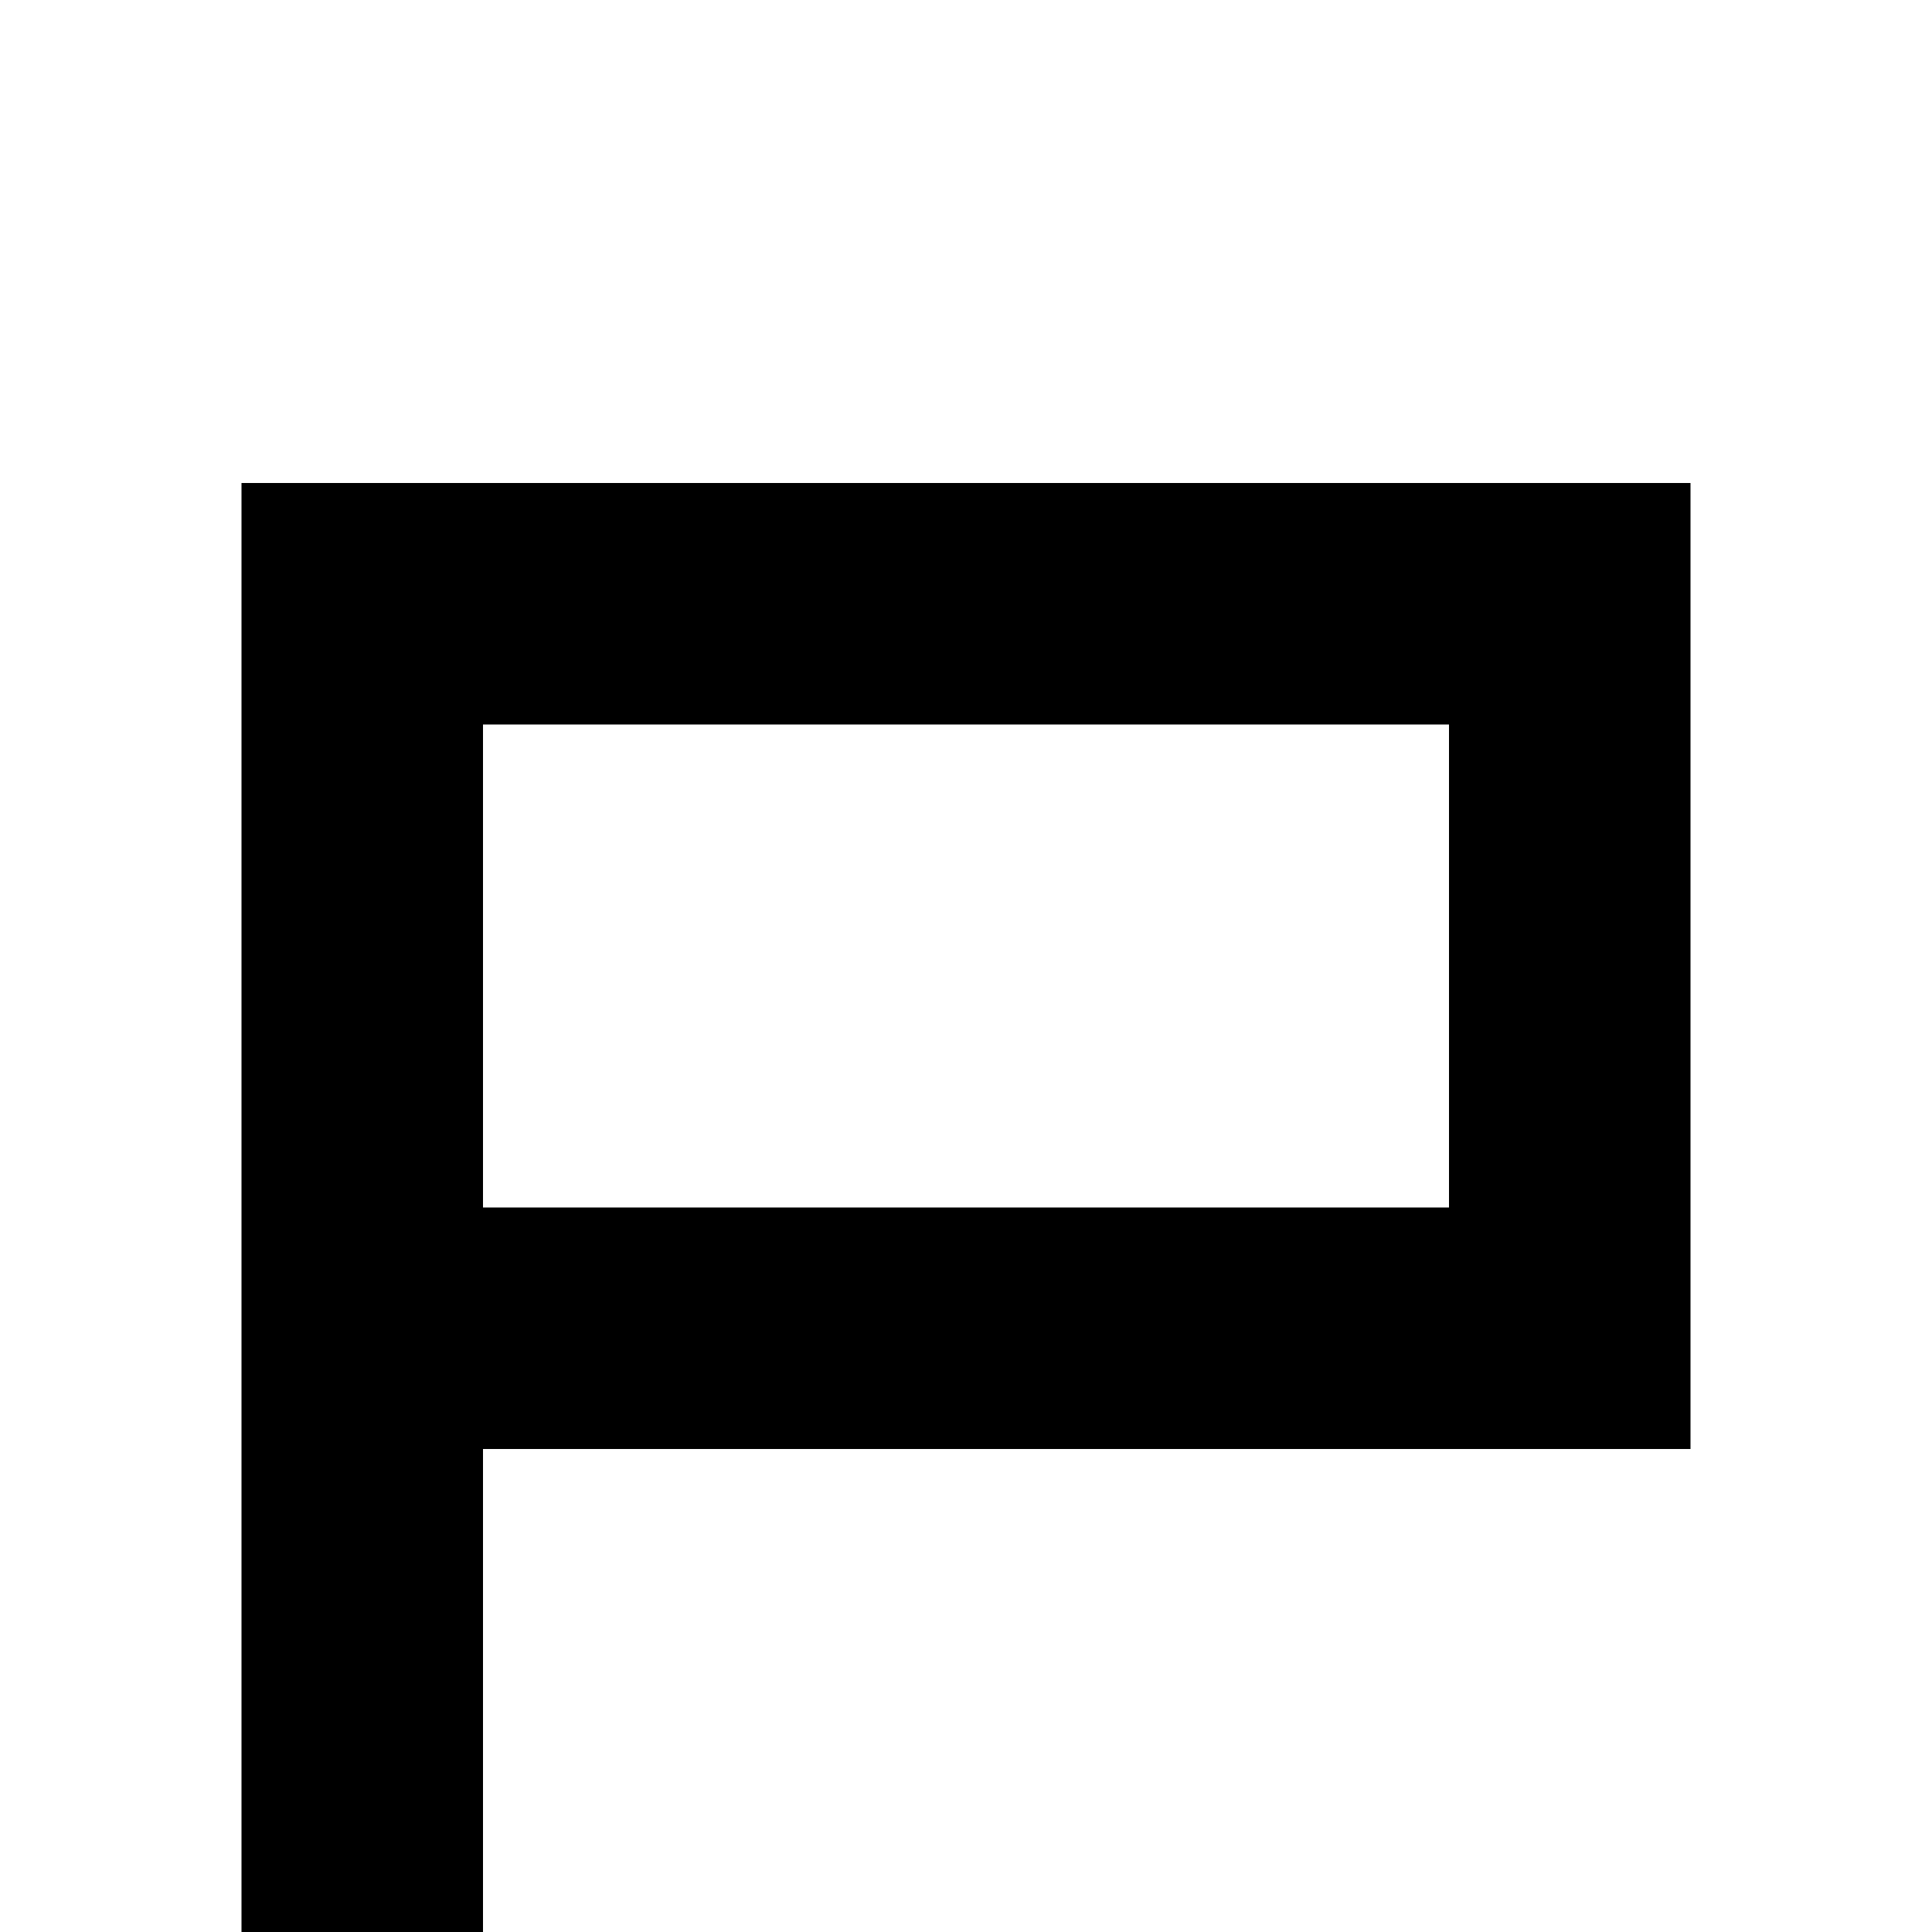
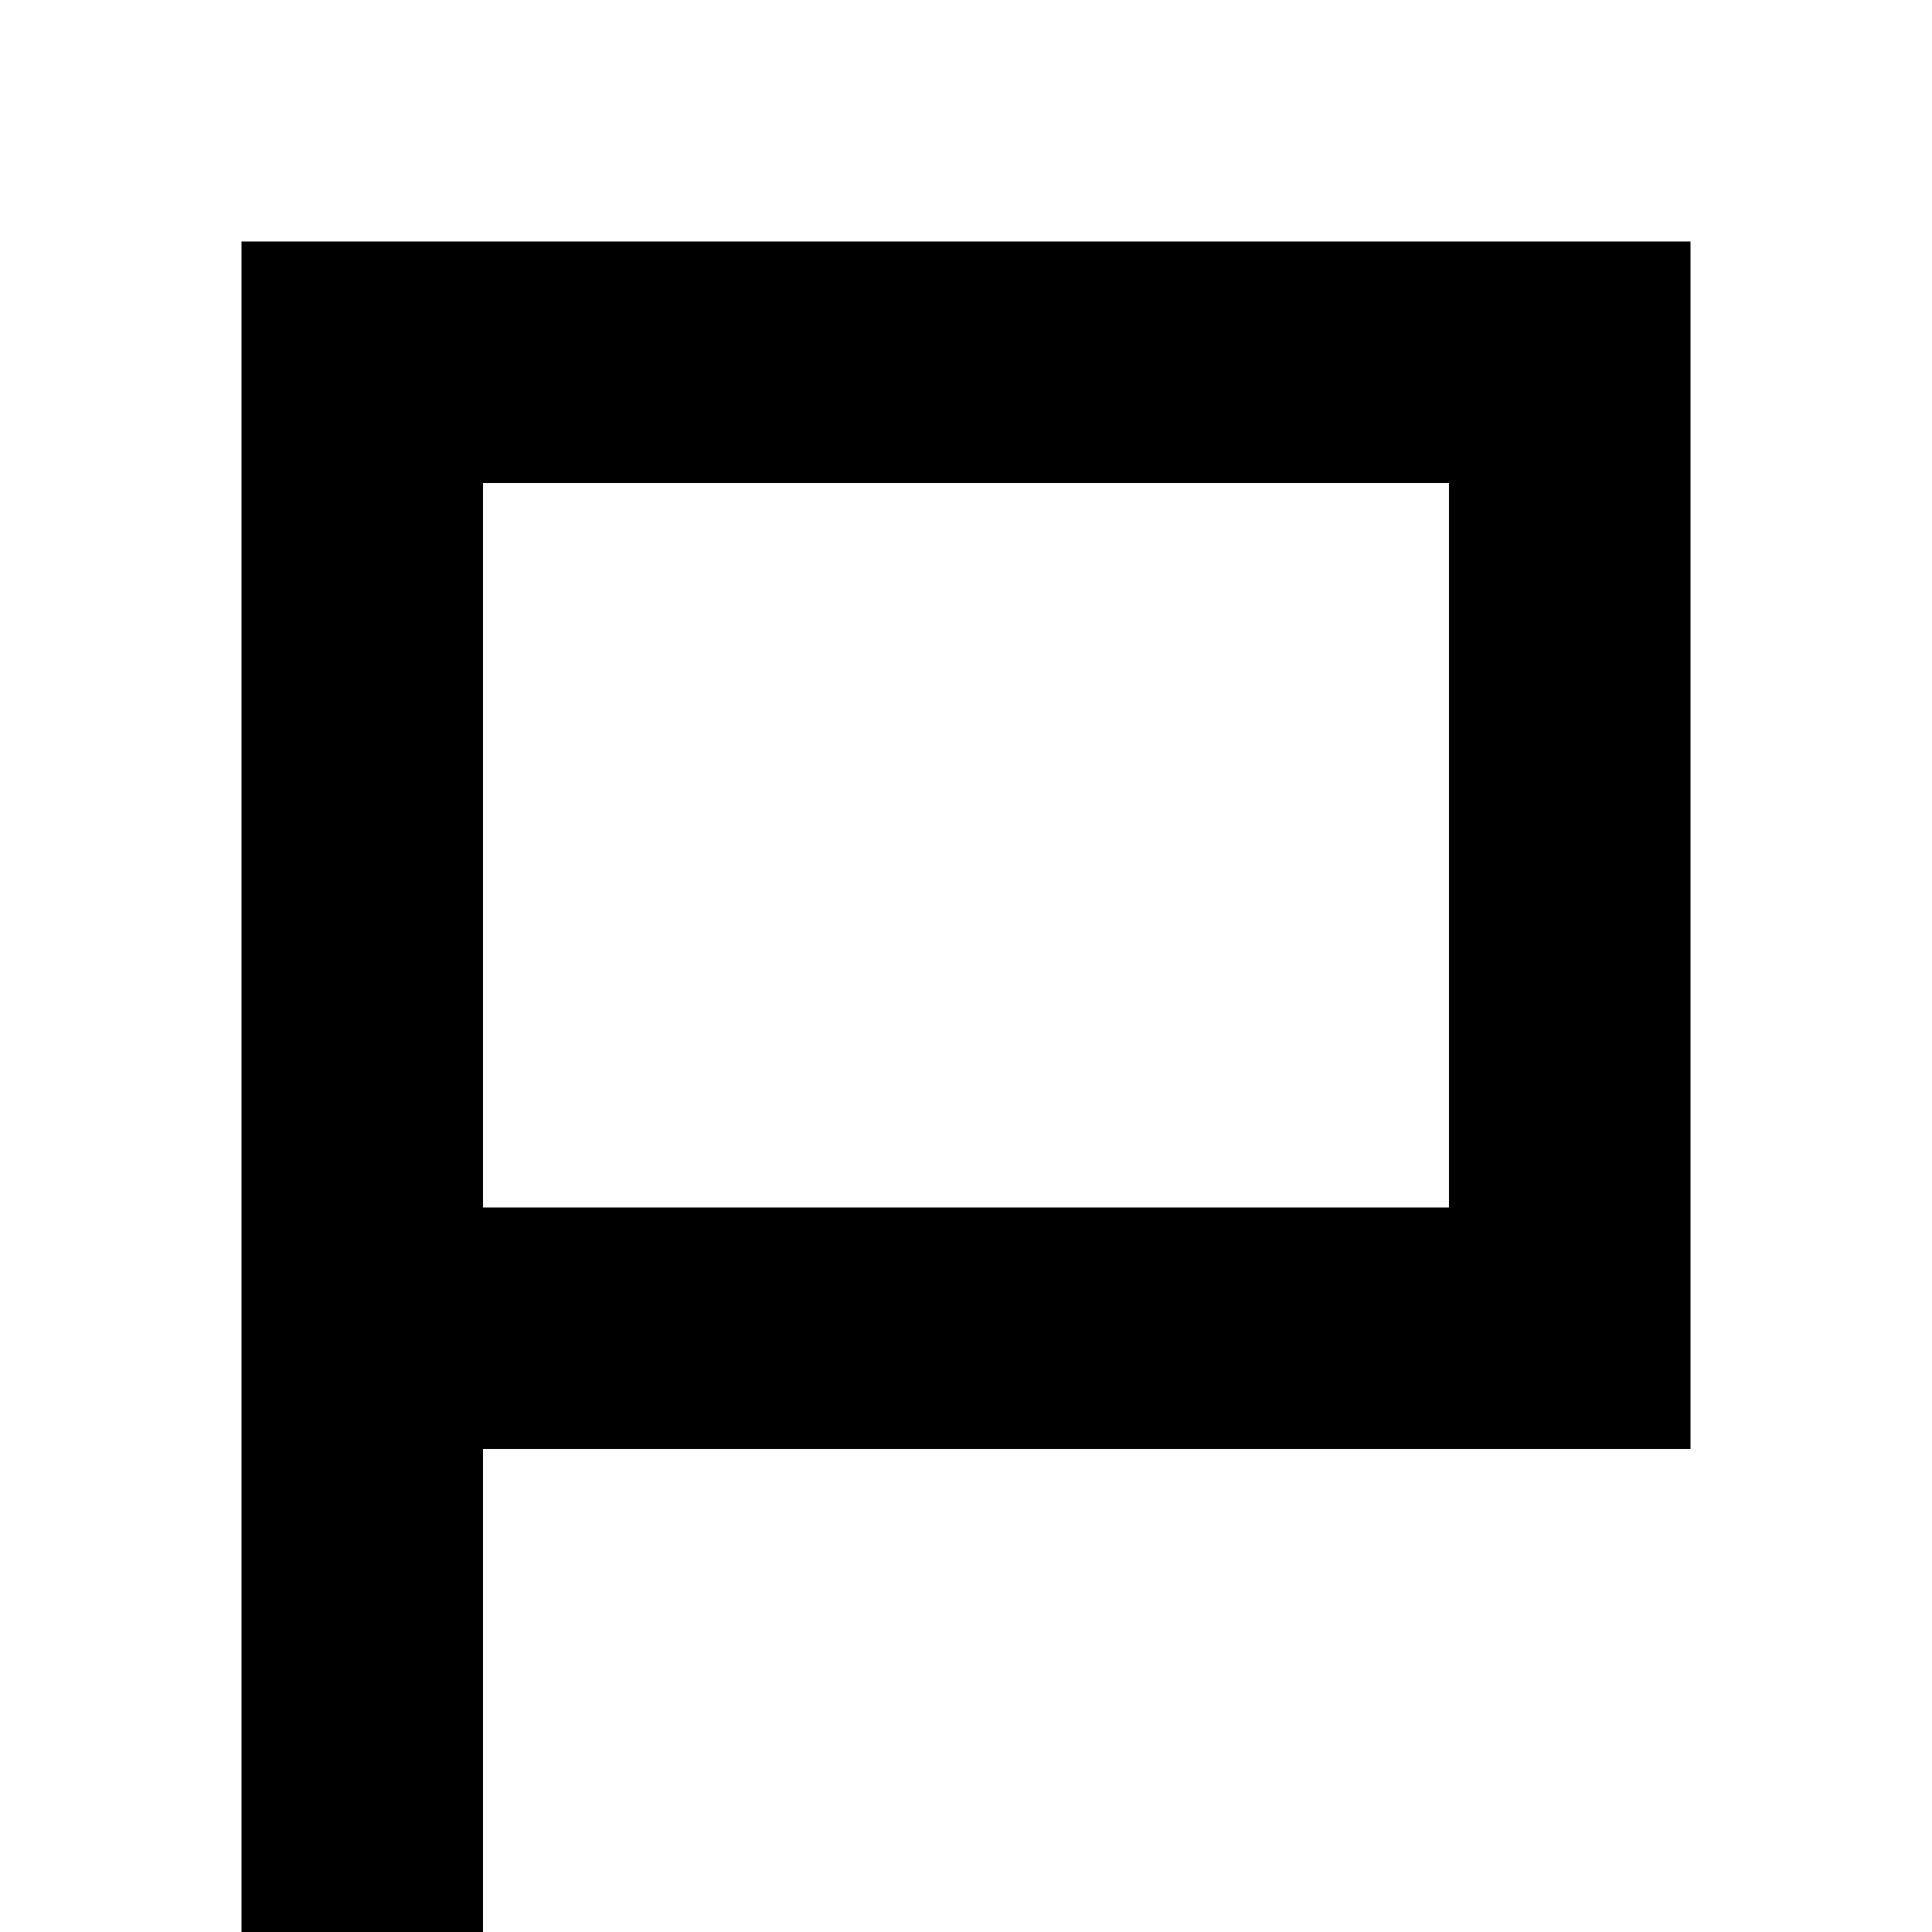
<svg xmlns="http://www.w3.org/2000/svg" viewBox="0 0 8 8">
-   <path d="M6,3L2,3L2,5L6,5M1,8L1,2L7,2L7,6L2,6L2,8" />
+   <path d="M6,2L2,2L2,5L6,5M1,8L1,1L7,1L7,6L2,6L2,8" />
</svg>
